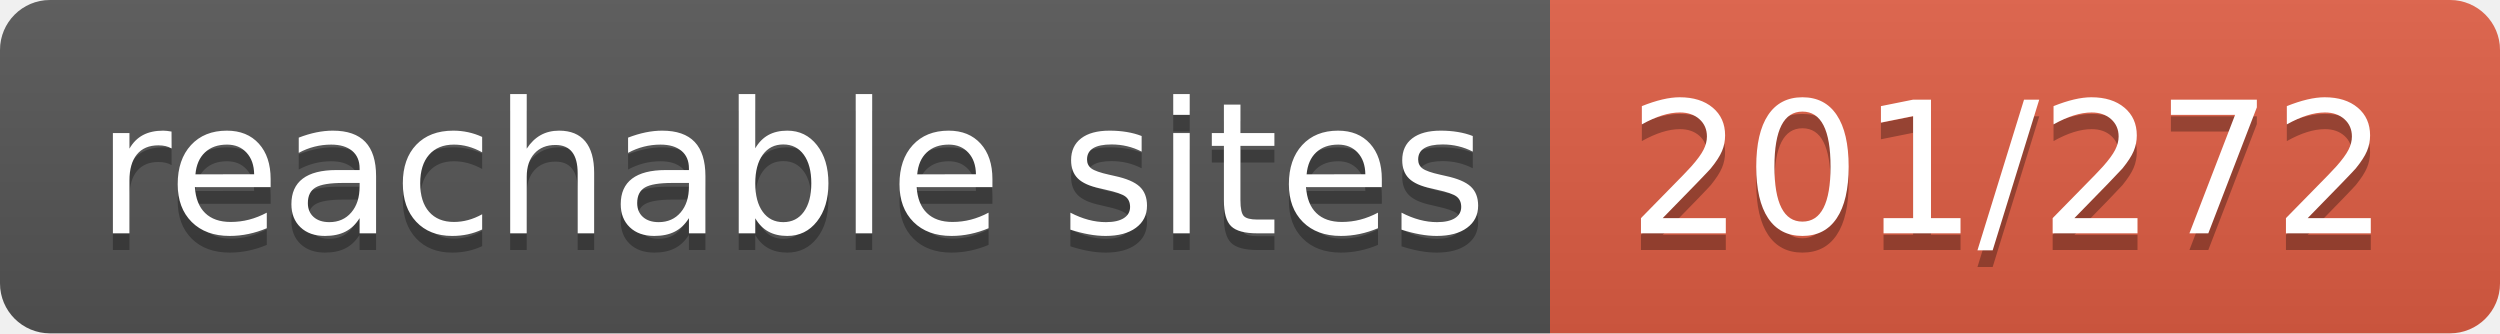
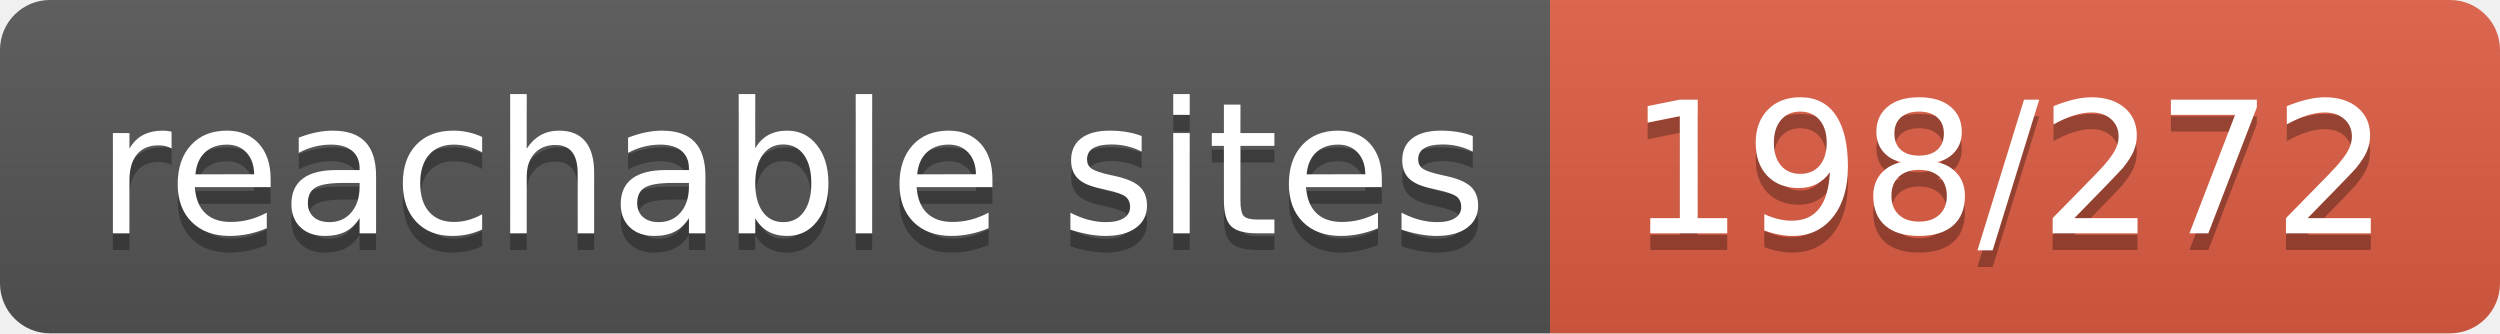
- <svg xmlns="http://www.w3.org/2000/svg" width="150" height="20" role="img" aria-label="reachable sites: 201/272">
+ <svg xmlns="http://www.w3.org/2000/svg" width="150" height="20" role="img" aria-label="reachable sites: 198/272">
  <linearGradient id="s" x2="0" y2="100%">
    <stop offset="0" stop-color="#bbb" stop-opacity=".1" />
    <stop offset="1" stop-opacity=".1" />
  </linearGradient>
  <clipPath id="r">
    <rect width="150" height="20" rx="3" fill="#fff" />
  </clipPath>
  <g clip-path="url(#r)">
    <rect width="93" height="20" fill="#555" />
    <rect x="93" width="57" height="20" fill="#e05d44" />
    <rect width="150" height="20" fill="url(#s)" />
  </g>
  <g fill="#fff" text-anchor="middle" font-family="Verdana,Geneva,DejaVu Sans,sans-serif" text-rendering="geometricPrecision" font-size="110">
    <text aria-hidden="true" x="475" y="150" fill="#010101" fill-opacity=".3" transform="scale(.1)" textLength="830">reachable sites</text>
    <text x="475" y="140" transform="scale(.1)" fill="#fff" textLength="830">reachable sites</text>
-     <text aria-hidden="true" x="1205" y="150" fill="#010101" fill-opacity=".3" transform="scale(.1)" textLength="470">201/272</text>
-     <text x="1205" y="140" transform="scale(.1)" fill="#fff" textLength="470">201/272</text>
+     <text aria-hidden="true" x="1205" y="150" fill="#010101" fill-opacity=".3" transform="scale(.1)" textLength="470">198/272</text>
+     <text x="1205" y="140" transform="scale(.1)" fill="#fff" textLength="470">198/272</text>
  </g>
</svg>
